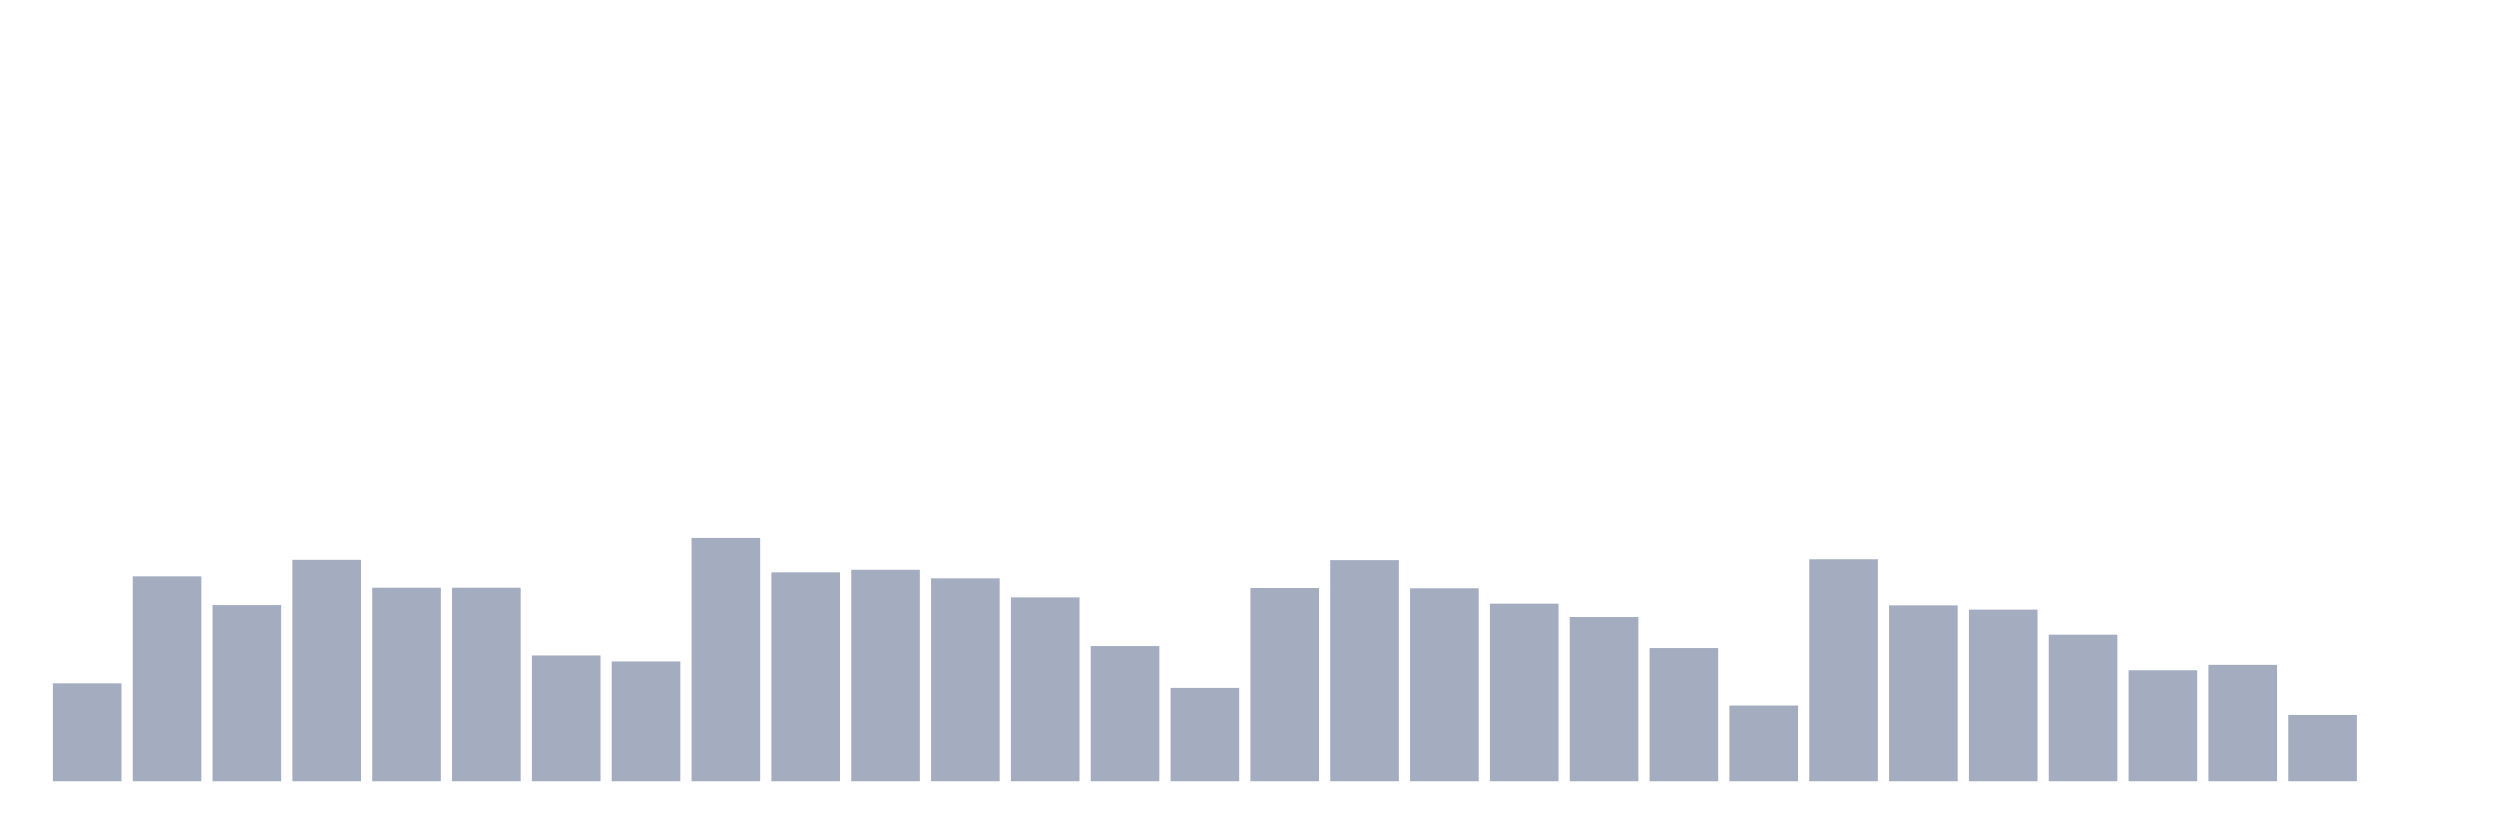
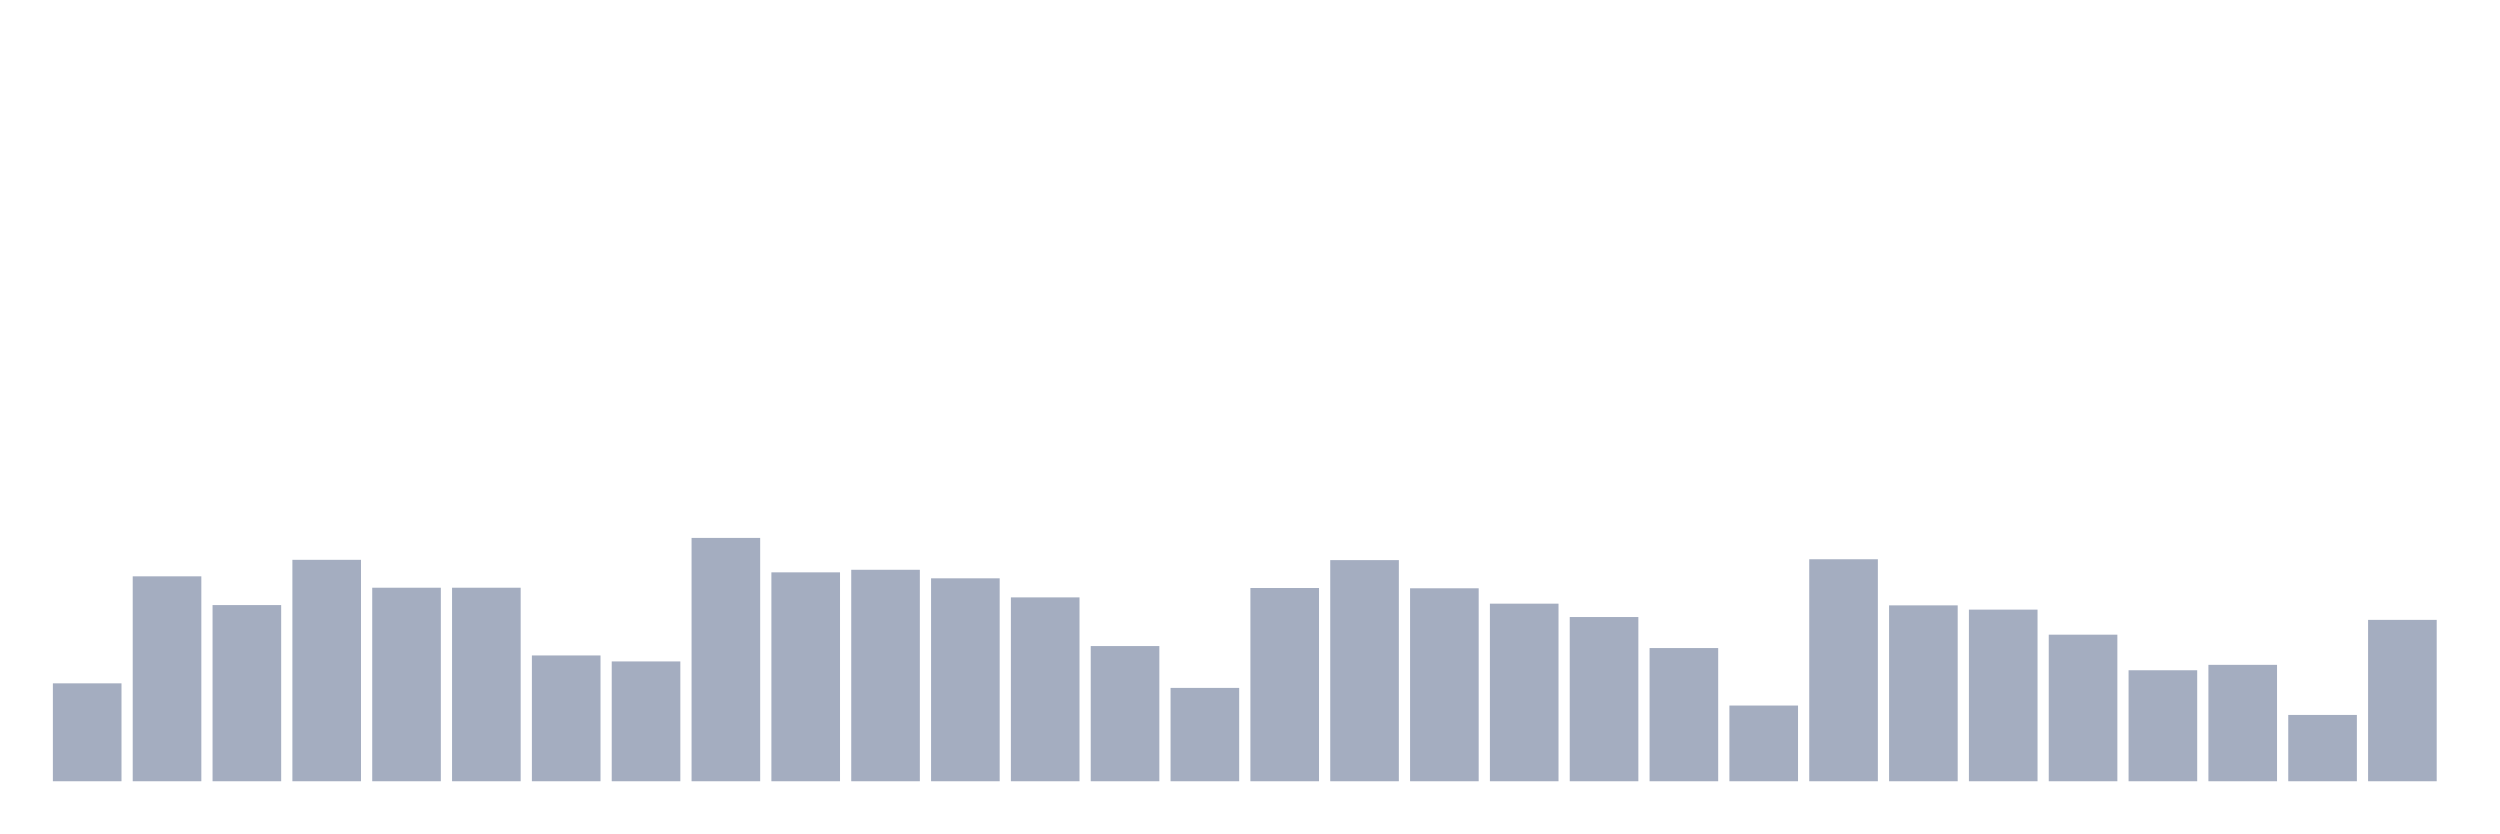
<svg xmlns="http://www.w3.org/2000/svg" viewBox="0 0 480 160">
  <g transform="translate(10,10)">
    <rect class="bar" x="0.153" width="13.175" y="121.202" height="18.798" fill="rgb(164,173,192)" />
    <rect class="bar" x="15.482" width="13.175" y="100.656" height="39.344" fill="rgb(164,173,192)" />
    <rect class="bar" x="30.81" width="13.175" y="106.175" height="33.825" fill="rgb(164,173,192)" />
    <rect class="bar" x="46.138" width="13.175" y="97.486" height="42.514" fill="rgb(164,173,192)" />
    <rect class="bar" x="61.466" width="13.175" y="102.842" height="37.158" fill="rgb(164,173,192)" />
    <rect class="bar" x="76.794" width="13.175" y="102.842" height="37.158" fill="rgb(164,173,192)" />
    <rect class="bar" x="92.123" width="13.175" y="115.847" height="24.153" fill="rgb(164,173,192)" />
    <rect class="bar" x="107.451" width="13.175" y="116.995" height="23.005" fill="rgb(164,173,192)" />
    <rect class="bar" x="122.779" width="13.175" y="93.279" height="46.721" fill="rgb(164,173,192)" />
    <rect class="bar" x="138.107" width="13.175" y="99.891" height="40.109" fill="rgb(164,173,192)" />
    <rect class="bar" x="153.436" width="13.175" y="99.399" height="40.601" fill="rgb(164,173,192)" />
    <rect class="bar" x="168.764" width="13.175" y="101.038" height="38.962" fill="rgb(164,173,192)" />
    <rect class="bar" x="184.092" width="13.175" y="104.699" height="35.301" fill="rgb(164,173,192)" />
    <rect class="bar" x="199.42" width="13.175" y="114.044" height="25.956" fill="rgb(164,173,192)" />
    <rect class="bar" x="214.748" width="13.175" y="122.077" height="17.923" fill="rgb(164,173,192)" />
    <rect class="bar" x="230.077" width="13.175" y="102.896" height="37.104" fill="rgb(164,173,192)" />
    <rect class="bar" x="245.405" width="13.175" y="97.541" height="42.459" fill="rgb(164,173,192)" />
    <rect class="bar" x="260.733" width="13.175" y="102.951" height="37.049" fill="rgb(164,173,192)" />
    <rect class="bar" x="276.061" width="13.175" y="105.902" height="34.098" fill="rgb(164,173,192)" />
    <rect class="bar" x="291.39" width="13.175" y="108.47" height="31.53" fill="rgb(164,173,192)" />
    <rect class="bar" x="306.718" width="13.175" y="114.426" height="25.574" fill="rgb(164,173,192)" />
    <rect class="bar" x="322.046" width="13.175" y="125.464" height="14.536" fill="rgb(164,173,192)" />
    <rect class="bar" x="337.374" width="13.175" y="97.377" height="42.623" fill="rgb(164,173,192)" />
    <rect class="bar" x="352.702" width="13.175" y="106.23" height="33.77" fill="rgb(164,173,192)" />
    <rect class="bar" x="368.031" width="13.175" y="107.049" height="32.951" fill="rgb(164,173,192)" />
    <rect class="bar" x="383.359" width="13.175" y="111.858" height="28.142" fill="rgb(164,173,192)" />
    <rect class="bar" x="398.687" width="13.175" y="118.689" height="21.311" fill="rgb(164,173,192)" />
    <rect class="bar" x="414.015" width="13.175" y="117.65" height="22.35" fill="rgb(164,173,192)" />
    <rect class="bar" x="429.344" width="13.175" y="127.268" height="12.732" fill="rgb(164,173,192)" />
-     <rect class="bar" x="444.672" width="13.175" y="140" height="0" fill="rgb(164,173,192)" />
+     <rect class="bar" x="444.672" width="13.175" y="109.016" height="30.984" fill="rgb(164,173,192)" />
  </g>
</svg>
